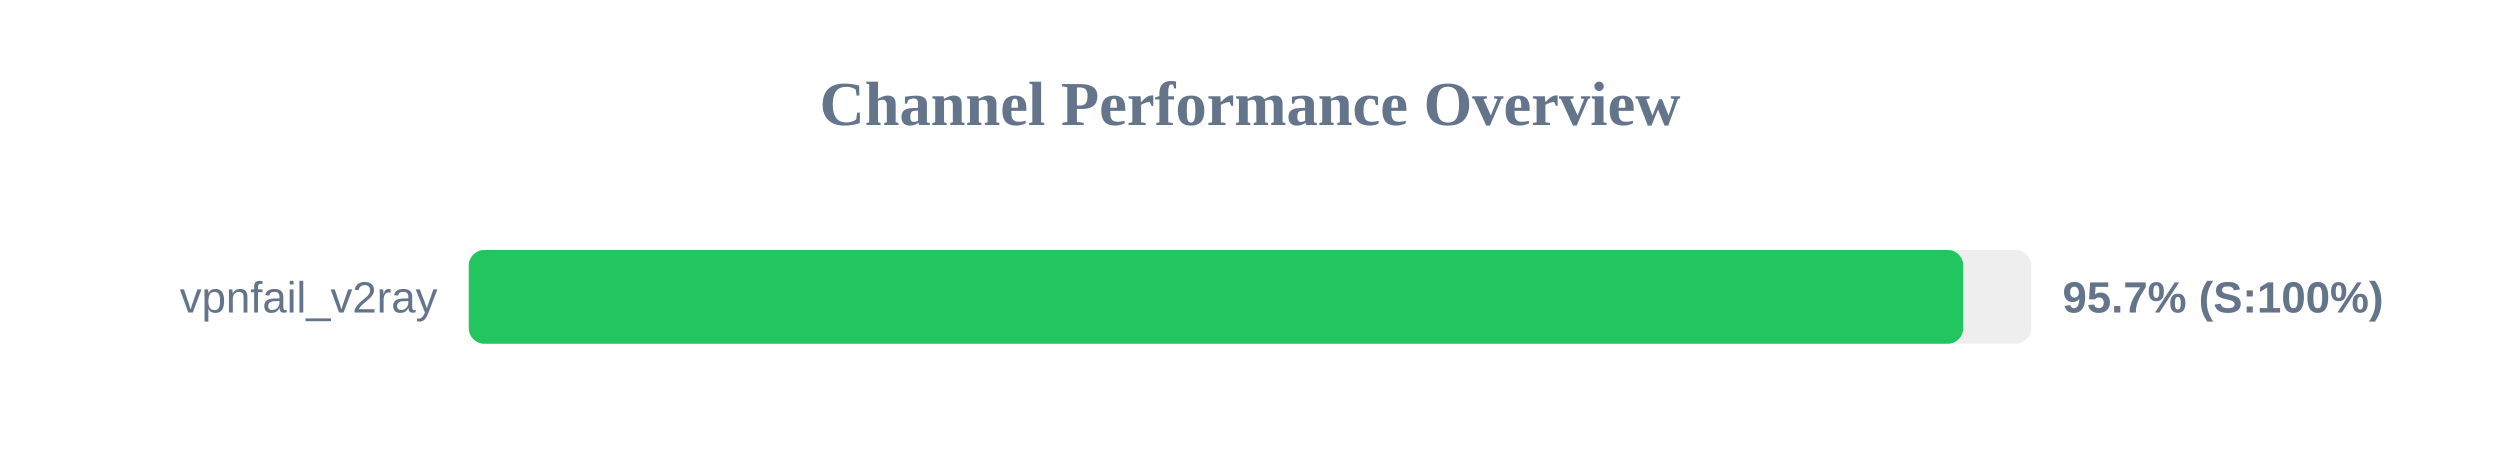
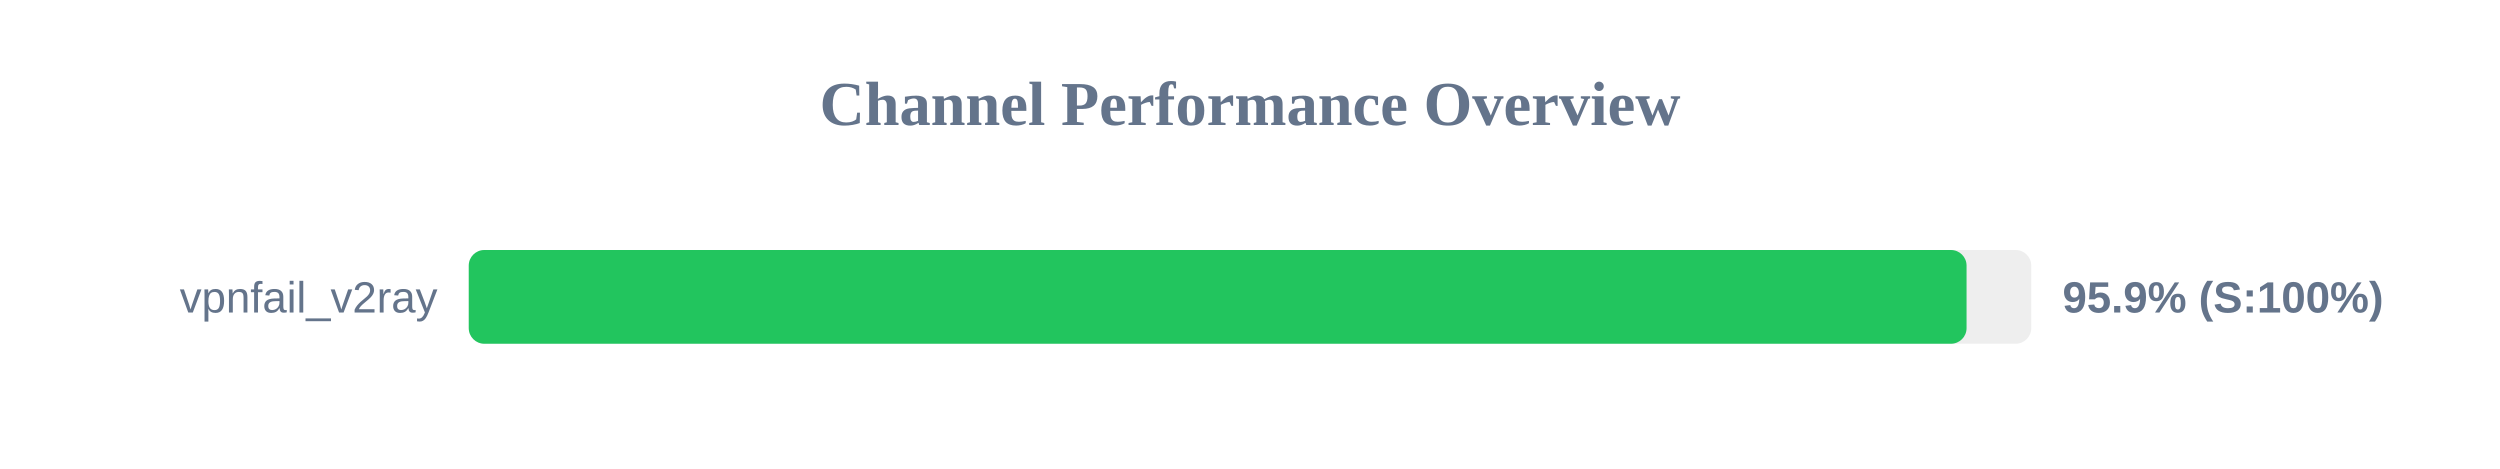
<svg xmlns="http://www.w3.org/2000/svg" width="800" height="150" version="1.1">
  <style>
        .row { font: 14px Arial; fill: #64748b; }
        .score { font: bold 14px Arial; fill: #64748b; }
    </style>
  <text x="400" y="40" text-anchor="middle" font-size="20px" font-weight="bold" fill="#64748b">Channel Performance Overview</text>
  <rect x="150" y="80" width="500" height="30" fill="#eee" rx="5" />
-   <rect x="150" y="80" width="478.25" height="30" fill="#22c55e" rx="5" />
+   <rect x="150" y="80" width="479.3" height="30" fill="#22c55e" rx="5" />
  <text x="140" y="100" text-anchor="end" class="row">vpnfail_v2ray</text>
-   <text x="660" y="100" text-anchor="start" class="score">95.7% (S:100%)</text>
+   <text x="660" y="100" text-anchor="start" class="score">95.9% (S:100%)</text>
</svg>
